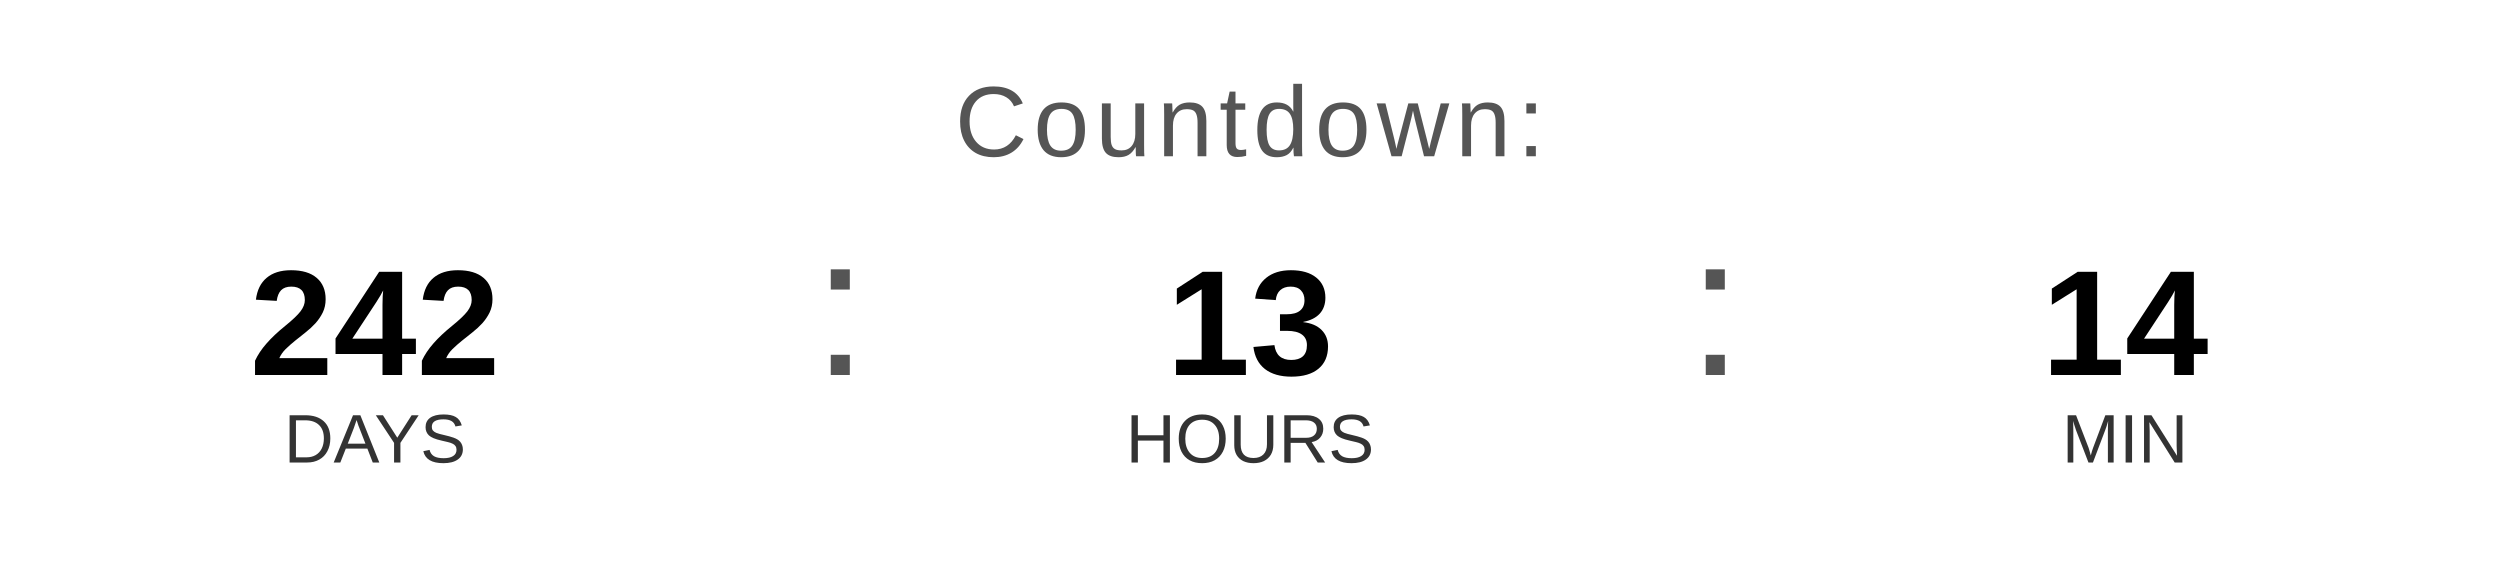
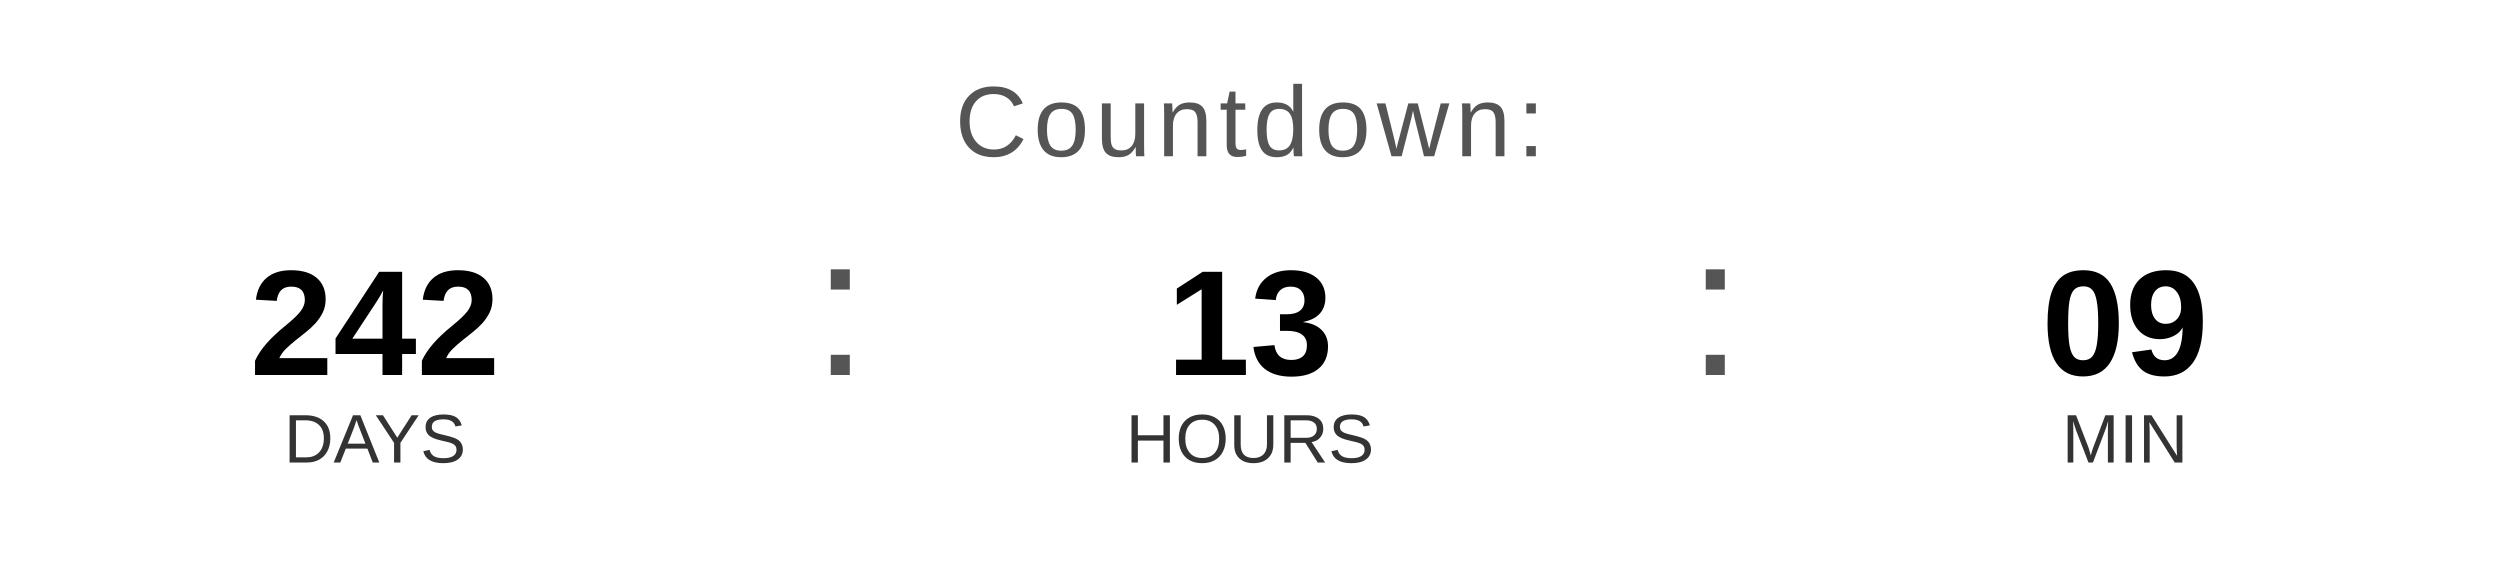
<svg xmlns="http://www.w3.org/2000/svg" width="400" height="90" viewBox="0 0 400 90">
  <text x="200" y="25" font-family="Arial, Helvetica, sans-serif" font-size="16" fill="#555555" text-anchor="middle" letter-spacing="1">
    Countdown:
  </text>
  <text x="60" y="60" font-family="Arial, Helvetica, sans-serif" font-size="24" font-weight="bold" fill="#000000" text-anchor="middle">242</text>
  <text x="60" y="74" font-family="Arial, Helvetica, sans-serif" font-size="11" fill="#333333" text-anchor="middle">DAYS</text>
  <text x="130" y="60" font-family="Arial, sans-serif" font-size="32" fill="#555555">:</text>
  <text x="200" y="60" font-family="Arial, Helvetica, sans-serif" font-size="24" font-weight="bold" fill="#000000" text-anchor="middle">13</text>
  <text x="200" y="74" font-family="Arial, Helvetica, sans-serif" font-size="11" fill="#333333" text-anchor="middle">HOURS</text>
  <text x="270" y="60" font-family="Arial, sans-serif" font-size="32" fill="#555555">:</text>
-   <text x="340" y="60" font-family="Arial, Helvetica, sans-serif" font-size="24" font-weight="bold" fill="#000000" text-anchor="middle">14</text>
+   <text x="340" y="60" font-family="Arial, Helvetica, sans-serif" font-size="24" font-weight="bold" fill="#000000" text-anchor="middle">09</text>
  <text x="340" y="74" font-family="Arial, Helvetica, sans-serif" font-size="11" fill="#333333" text-anchor="middle">MIN</text>
</svg>
